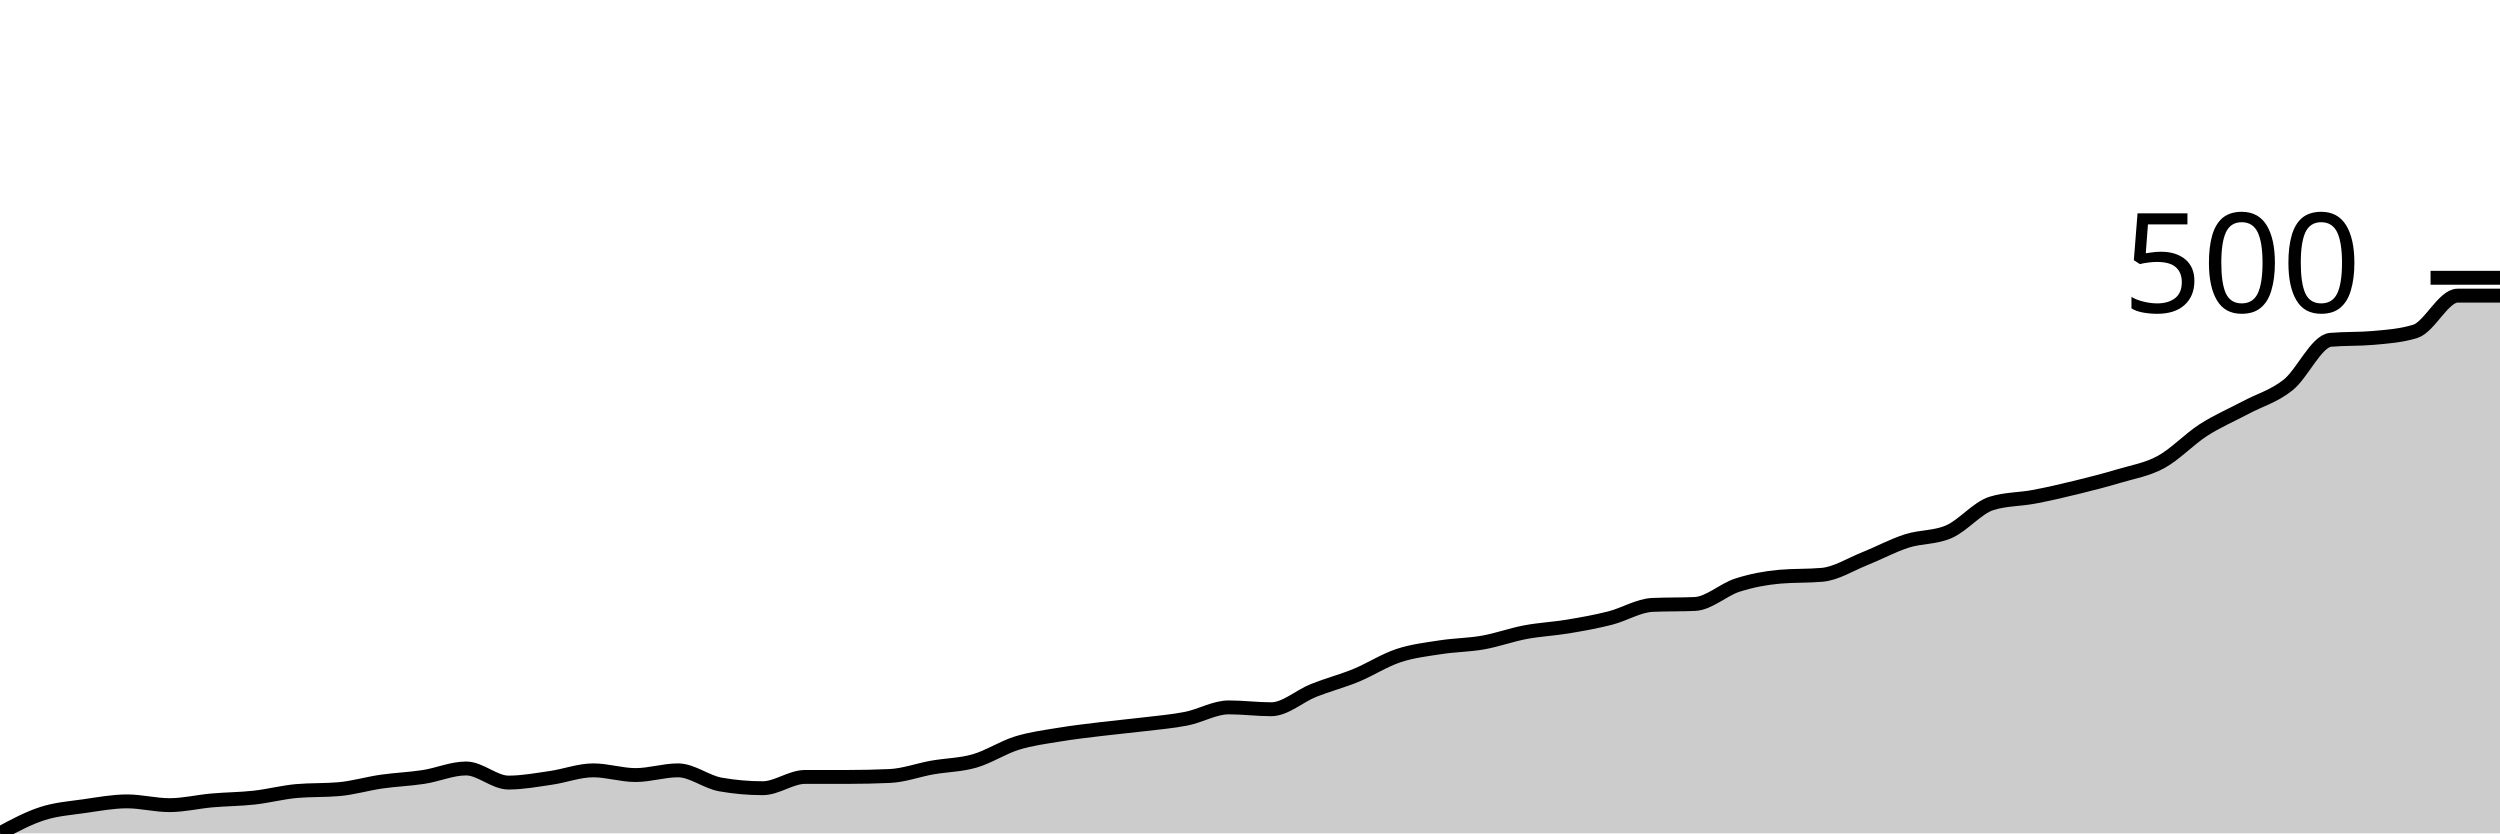
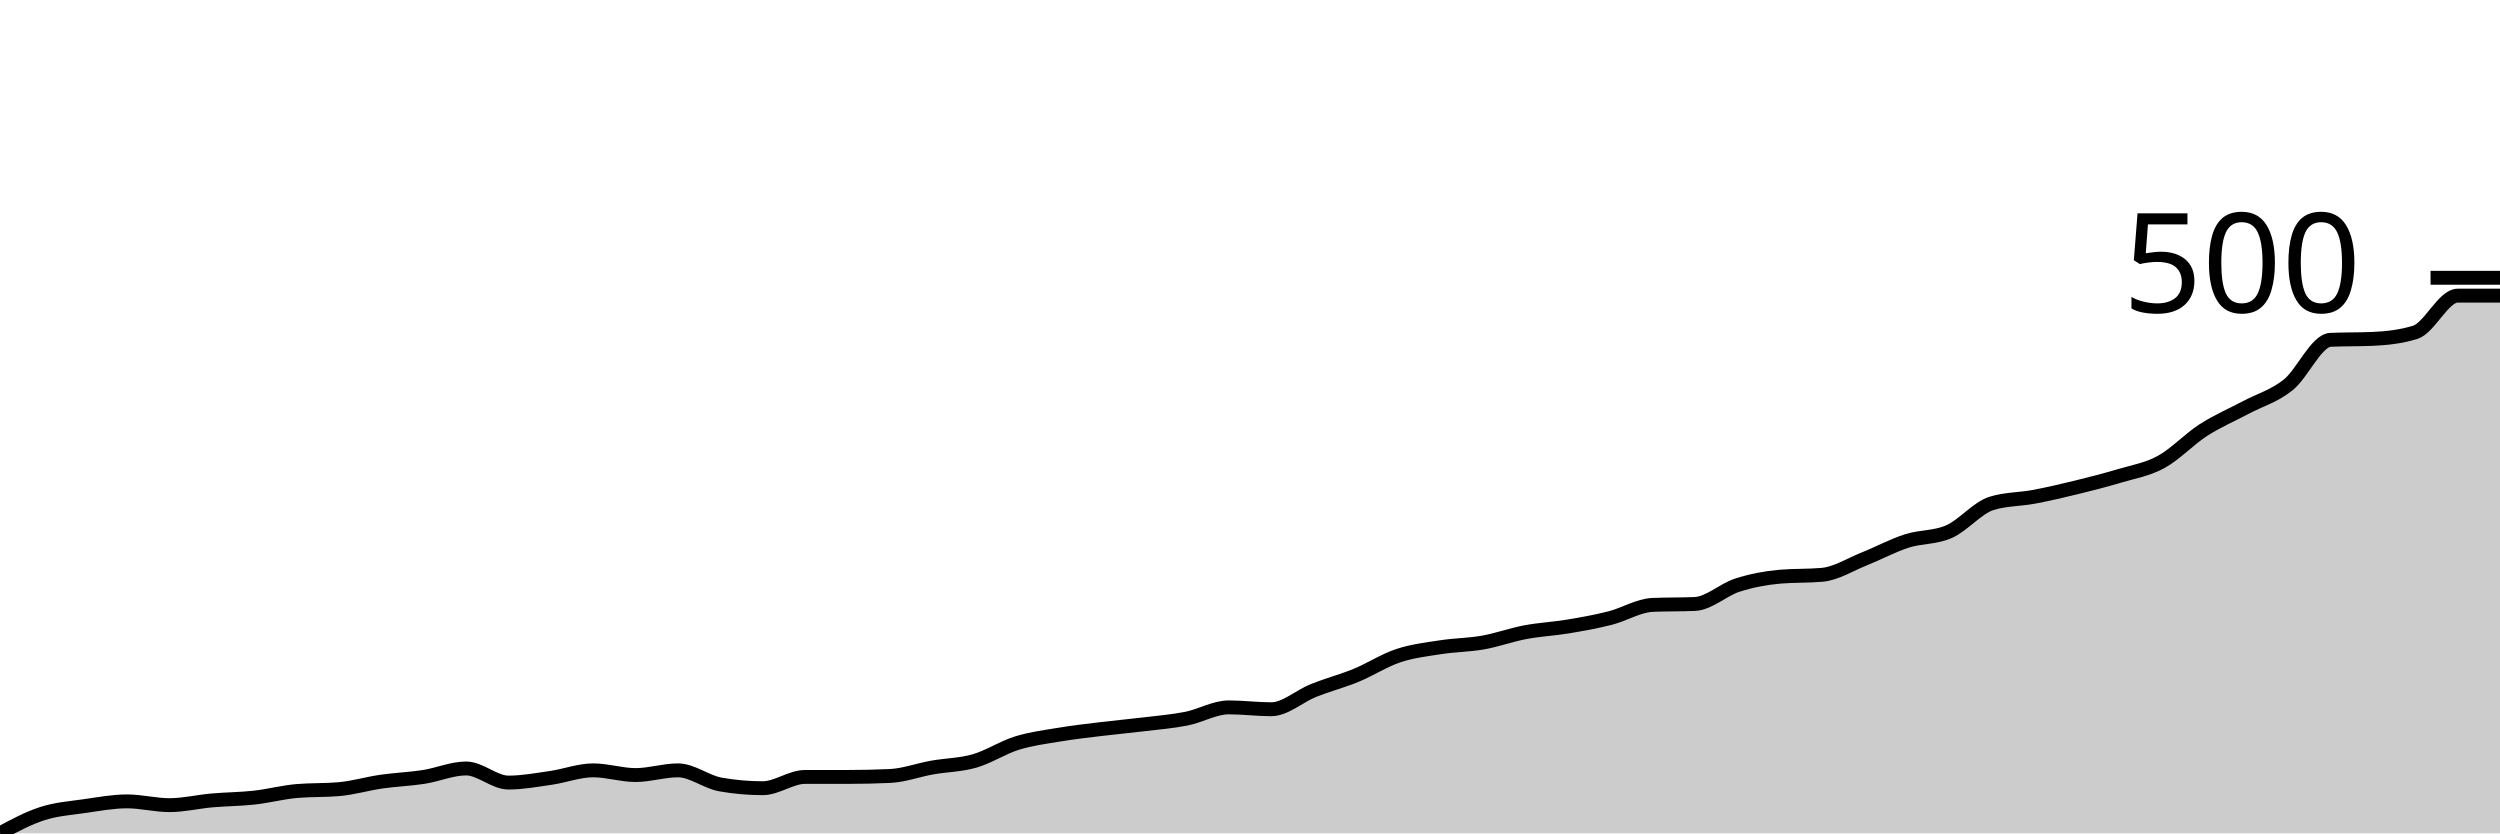
<svg xmlns="http://www.w3.org/2000/svg" viewBox="0 0 180 60">
  <g transform="translate(0,20)">
-     <path class="area" fill="rgba(0, 0, 0, 0.2)" d="M0,40C1.017,39.453,2.034,38.906,3.051,38.579C4.068,38.252,5.085,38.184,6.102,38.037C7.119,37.891,8.136,37.699,9.153,37.699C10.169,37.699,11.186,37.97,12.203,37.97C13.22,37.97,14.237,37.721,15.254,37.631C16.271,37.541,17.288,37.541,18.305,37.428C19.322,37.315,20.339,37.045,21.356,36.954C22.373,36.864,23.39,36.909,24.407,36.819C25.424,36.729,26.441,36.424,27.458,36.277C28.475,36.131,29.492,36.097,30.508,35.939C31.525,35.781,32.542,35.33,33.559,35.33C34.576,35.33,35.593,36.345,36.61,36.345C37.627,36.345,38.644,36.153,39.661,36.007C40.678,35.86,41.695,35.465,42.712,35.465C43.729,35.465,44.746,35.804,45.763,35.804C46.78,35.804,47.797,35.465,48.814,35.465C49.831,35.465,50.847,36.3,51.864,36.481C52.881,36.661,53.898,36.751,54.915,36.751C55.932,36.751,56.949,35.939,57.966,35.939C58.983,35.939,60,35.939,61.017,35.939C62.034,35.939,63.051,35.917,64.068,35.871C65.085,35.826,66.102,35.443,67.119,35.262C68.136,35.082,69.153,35.082,70.169,34.788C71.186,34.495,72.203,33.818,73.22,33.503C74.237,33.187,75.254,33.063,76.271,32.893C77.288,32.724,78.305,32.611,79.322,32.487C80.339,32.363,81.356,32.273,82.373,32.149C83.39,32.025,84.407,31.946,85.424,31.743C86.441,31.54,87.458,30.931,88.475,30.931C89.492,30.931,90.508,31.066,91.525,31.066C92.542,31.066,93.559,30.118,94.576,29.712C95.593,29.306,96.61,29.047,97.627,28.629C98.644,28.212,99.661,27.547,100.678,27.208C101.695,26.87,102.712,26.757,103.729,26.599C104.746,26.441,105.763,26.441,106.78,26.261C107.797,26.08,108.814,25.708,109.831,25.516C110.847,25.324,111.864,25.279,112.881,25.11C113.898,24.941,114.915,24.76,115.932,24.501C116.949,24.241,117.966,23.598,118.983,23.553C120,23.508,121.017,23.531,122.034,23.486C123.051,23.44,124.068,22.459,125.085,22.132C126.102,21.805,127.119,21.613,128.136,21.523C129.153,21.433,130.169,21.478,131.186,21.387C132.203,21.297,133.22,20.643,134.237,20.237C135.254,19.831,136.271,19.278,137.288,18.951C138.305,18.624,139.322,18.725,140.339,18.274C141.356,17.823,142.373,16.56,143.39,16.244C144.407,15.928,145.424,15.962,146.441,15.77C147.458,15.578,148.475,15.341,149.492,15.093C150.508,14.845,151.525,14.585,152.542,14.281C153.559,13.976,154.576,13.818,155.593,13.266C156.61,12.713,157.627,11.619,158.644,10.964C159.661,10.31,160.678,9.882,161.695,9.34C162.712,8.799,163.729,8.528,164.746,7.716C165.763,6.904,166.78,4.557,167.797,4.467C168.814,4.377,169.831,4.422,170.847,4.332C171.864,4.241,172.881,4.174,173.898,3.858C174.915,3.542,175.932,1.286,176.949,1.286C177.966,1.286,178.983,1.286,180,1.286L180,40C178.983,40,177.966,40,176.949,40C175.932,40,174.915,40,173.898,40C172.881,40,171.864,40,170.847,40C169.831,40,168.814,40,167.797,40C166.78,40,165.763,40,164.746,40C163.729,40,162.712,40,161.695,40C160.678,40,159.661,40,158.644,40C157.627,40,156.61,40,155.593,40C154.576,40,153.559,40,152.542,40C151.525,40,150.508,40,149.492,40C148.475,40,147.458,40,146.441,40C145.424,40,144.407,40,143.39,40C142.373,40,141.356,40,140.339,40C139.322,40,138.305,40,137.288,40C136.271,40,135.254,40,134.237,40C133.22,40,132.203,40,131.186,40C130.169,40,129.153,40,128.136,40C127.119,40,126.102,40,125.085,40C124.068,40,123.051,40,122.034,40C121.017,40,120,40,118.983,40C117.966,40,116.949,40,115.932,40C114.915,40,113.898,40,112.881,40C111.864,40,110.847,40,109.831,40C108.814,40,107.797,40,106.78,40C105.763,40,104.746,40,103.729,40C102.712,40,101.695,40,100.678,40C99.661,40,98.644,40,97.627,40C96.61,40,95.593,40,94.576,40C93.559,40,92.542,40,91.525,40C90.508,40,89.492,40,88.475,40C87.458,40,86.441,40,85.424,40C84.407,40,83.39,40,82.373,40C81.356,40,80.339,40,79.322,40C78.305,40,77.288,40,76.271,40C75.254,40,74.237,40,73.22,40C72.203,40,71.186,40,70.169,40C69.153,40,68.136,40,67.119,40C66.102,40,65.085,40,64.068,40C63.051,40,62.034,40,61.017,40C60,40,58.983,40,57.966,40C56.949,40,55.932,40,54.915,40C53.898,40,52.881,40,51.864,40C50.847,40,49.831,40,48.814,40C47.797,40,46.78,40,45.763,40C44.746,40,43.729,40,42.712,40C41.695,40,40.678,40,39.661,40C38.644,40,37.627,40,36.61,40C35.593,40,34.576,40,33.559,40C32.542,40,31.525,40,30.508,40C29.492,40,28.475,40,27.458,40C26.441,40,25.424,40,24.407,40C23.39,40,22.373,40,21.356,40C20.339,40,19.322,40,18.305,40C17.288,40,16.271,40,15.254,40C14.237,40,13.22,40,12.203,40C11.186,40,10.169,40,9.153,40C8.136,40,7.119,40,6.102,40C5.085,40,4.068,40,3.051,40C2.034,40,1.017,40,0,40Z" />
-     <path class="line" stroke="black" fill="none" d="M0,40C1.017,39.453,2.034,38.906,3.051,38.579C4.068,38.252,5.085,38.184,6.102,38.037C7.119,37.891,8.136,37.699,9.153,37.699C10.169,37.699,11.186,37.97,12.203,37.97C13.22,37.97,14.237,37.721,15.254,37.631C16.271,37.541,17.288,37.541,18.305,37.428C19.322,37.315,20.339,37.045,21.356,36.954C22.373,36.864,23.39,36.909,24.407,36.819C25.424,36.729,26.441,36.424,27.458,36.277C28.475,36.131,29.492,36.097,30.508,35.939C31.525,35.781,32.542,35.33,33.559,35.33C34.576,35.33,35.593,36.345,36.61,36.345C37.627,36.345,38.644,36.153,39.661,36.007C40.678,35.86,41.695,35.465,42.712,35.465C43.729,35.465,44.746,35.804,45.763,35.804C46.78,35.804,47.797,35.465,48.814,35.465C49.831,35.465,50.847,36.3,51.864,36.481C52.881,36.661,53.898,36.751,54.915,36.751C55.932,36.751,56.949,35.939,57.966,35.939C58.983,35.939,60,35.939,61.017,35.939C62.034,35.939,63.051,35.917,64.068,35.871C65.085,35.826,66.102,35.443,67.119,35.262C68.136,35.082,69.153,35.082,70.169,34.788C71.186,34.495,72.203,33.818,73.22,33.503C74.237,33.187,75.254,33.063,76.271,32.893C77.288,32.724,78.305,32.611,79.322,32.487C80.339,32.363,81.356,32.273,82.373,32.149C83.39,32.025,84.407,31.946,85.424,31.743C86.441,31.54,87.458,30.931,88.475,30.931C89.492,30.931,90.508,31.066,91.525,31.066C92.542,31.066,93.559,30.118,94.576,29.712C95.593,29.306,96.61,29.047,97.627,28.629C98.644,28.212,99.661,27.547,100.678,27.208C101.695,26.87,102.712,26.757,103.729,26.599C104.746,26.441,105.763,26.441,106.78,26.261C107.797,26.08,108.814,25.708,109.831,25.516C110.847,25.324,111.864,25.279,112.881,25.11C113.898,24.941,114.915,24.76,115.932,24.501C116.949,24.241,117.966,23.598,118.983,23.553C120,23.508,121.017,23.531,122.034,23.486C123.051,23.44,124.068,22.459,125.085,22.132C126.102,21.805,127.119,21.613,128.136,21.523C129.153,21.433,130.169,21.478,131.186,21.387C132.203,21.297,133.22,20.643,134.237,20.237C135.254,19.831,136.271,19.278,137.288,18.951C138.305,18.624,139.322,18.725,140.339,18.274C141.356,17.823,142.373,16.56,143.39,16.244C144.407,15.928,145.424,15.962,146.441,15.77C147.458,15.578,148.475,15.341,149.492,15.093C150.508,14.845,151.525,14.585,152.542,14.281C153.559,13.976,154.576,13.818,155.593,13.266C156.61,12.713,157.627,11.619,158.644,10.964C159.661,10.31,160.678,9.882,161.695,9.34C162.712,8.799,163.729,8.528,164.746,7.716C165.763,6.904,166.78,4.557,167.797,4.467C168.814,4.377,169.831,4.422,170.847,4.332C171.864,4.241,172.881,4.174,173.898,3.858C174.915,3.542,175.932,1.286,176.949,1.286C177.966,1.286,178.983,1.286,180,1.286" />
+     <path class="area" fill="rgba(0, 0, 0, 0.2)" d="M0,40C1.017,39.453,2.034,38.906,3.051,38.579C4.068,38.252,5.085,38.184,6.102,38.037C7.119,37.891,8.136,37.699,9.153,37.699C10.169,37.699,11.186,37.97,12.203,37.97C13.22,37.97,14.237,37.721,15.254,37.631C16.271,37.541,17.288,37.541,18.305,37.428C19.322,37.315,20.339,37.045,21.356,36.954C22.373,36.864,23.39,36.909,24.407,36.819C25.424,36.729,26.441,36.424,27.458,36.277C28.475,36.131,29.492,36.097,30.508,35.939C31.525,35.781,32.542,35.33,33.559,35.33C34.576,35.33,35.593,36.345,36.61,36.345C37.627,36.345,38.644,36.153,39.661,36.007C40.678,35.86,41.695,35.465,42.712,35.465C43.729,35.465,44.746,35.804,45.763,35.804C46.78,35.804,47.797,35.465,48.814,35.465C49.831,35.465,50.847,36.3,51.864,36.481C52.881,36.661,53.898,36.751,54.915,36.751C55.932,36.751,56.949,35.939,57.966,35.939C58.983,35.939,60,35.939,61.017,35.939C62.034,35.939,63.051,35.917,64.068,35.871C65.085,35.826,66.102,35.443,67.119,35.262C68.136,35.082,69.153,35.082,70.169,34.788C71.186,34.495,72.203,33.818,73.22,33.503C74.237,33.187,75.254,33.063,76.271,32.893C77.288,32.724,78.305,32.611,79.322,32.487C80.339,32.363,81.356,32.273,82.373,32.149C83.39,32.025,84.407,31.946,85.424,31.743C86.441,31.54,87.458,30.931,88.475,30.931C89.492,30.931,90.508,31.066,91.525,31.066C92.542,31.066,93.559,30.118,94.576,29.712C95.593,29.306,96.61,29.047,97.627,28.629C98.644,28.212,99.661,27.547,100.678,27.208C101.695,26.87,102.712,26.757,103.729,26.599C104.746,26.441,105.763,26.441,106.78,26.261C107.797,26.08,108.814,25.708,109.831,25.516C110.847,25.324,111.864,25.279,112.881,25.11C113.898,24.941,114.915,24.76,115.932,24.501C116.949,24.241,117.966,23.598,118.983,23.553C120,23.508,121.017,23.531,122.034,23.486C123.051,23.44,124.068,22.459,125.085,22.132C126.102,21.805,127.119,21.613,128.136,21.523C129.153,21.433,130.169,21.478,131.186,21.387C132.203,21.297,133.22,20.643,134.237,20.237C135.254,19.831,136.271,19.278,137.288,18.951C138.305,18.624,139.322,18.725,140.339,18.274C141.356,17.823,142.373,16.56,143.39,16.244C144.407,15.928,145.424,15.962,146.441,15.77C147.458,15.578,148.475,15.341,149.492,15.093C150.508,14.845,151.525,14.585,152.542,14.281C153.559,13.976,154.576,13.818,155.593,13.266C156.61,12.713,157.627,11.619,158.644,10.964C159.661,10.31,160.678,9.882,161.695,9.34C162.712,8.799,163.729,8.528,164.746,7.716C165.763,6.904,166.78,4.512,167.797,4.467C168.814,4.422,169.831,4.444,170.847,4.399C171.864,4.354,172.881,4.241,173.898,3.926C174.915,3.61,175.932,1.286,176.949,1.286C177.966,1.286,178.983,1.286,180,1.286L180,40C178.983,40,177.966,40,176.949,40C175.932,40,174.915,40,173.898,40C172.881,40,171.864,40,170.847,40C169.831,40,168.814,40,167.797,40C166.78,40,165.763,40,164.746,40C163.729,40,162.712,40,161.695,40C160.678,40,159.661,40,158.644,40C157.627,40,156.61,40,155.593,40C154.576,40,153.559,40,152.542,40C151.525,40,150.508,40,149.492,40C148.475,40,147.458,40,146.441,40C145.424,40,144.407,40,143.39,40C142.373,40,141.356,40,140.339,40C139.322,40,138.305,40,137.288,40C136.271,40,135.254,40,134.237,40C133.22,40,132.203,40,131.186,40C130.169,40,129.153,40,128.136,40C127.119,40,126.102,40,125.085,40C124.068,40,123.051,40,122.034,40C121.017,40,120,40,118.983,40C117.966,40,116.949,40,115.932,40C114.915,40,113.898,40,112.881,40C111.864,40,110.847,40,109.831,40C108.814,40,107.797,40,106.78,40C105.763,40,104.746,40,103.729,40C102.712,40,101.695,40,100.678,40C99.661,40,98.644,40,97.627,40C96.61,40,95.593,40,94.576,40C93.559,40,92.542,40,91.525,40C90.508,40,89.492,40,88.475,40C87.458,40,86.441,40,85.424,40C84.407,40,83.39,40,82.373,40C81.356,40,80.339,40,79.322,40C78.305,40,77.288,40,76.271,40C75.254,40,74.237,40,73.22,40C72.203,40,71.186,40,70.169,40C69.153,40,68.136,40,67.119,40C66.102,40,65.085,40,64.068,40C63.051,40,62.034,40,61.017,40C60,40,58.983,40,57.966,40C56.949,40,55.932,40,54.915,40C53.898,40,52.881,40,51.864,40C50.847,40,49.831,40,48.814,40C47.797,40,46.78,40,45.763,40C44.746,40,43.729,40,42.712,40C41.695,40,40.678,40,39.661,40C38.644,40,37.627,40,36.61,40C35.593,40,34.576,40,33.559,40C32.542,40,31.525,40,30.508,40C29.492,40,28.475,40,27.458,40C26.441,40,25.424,40,24.407,40C23.39,40,22.373,40,21.356,40C20.339,40,19.322,40,18.305,40C17.288,40,16.271,40,15.254,40C14.237,40,13.22,40,12.203,40C11.186,40,10.169,40,9.153,40C8.136,40,7.119,40,6.102,40C5.085,40,4.068,40,3.051,40C2.034,40,1.017,40,0,40Z" />
+     <path class="line" stroke="black" fill="none" d="M0,40C1.017,39.453,2.034,38.906,3.051,38.579C4.068,38.252,5.085,38.184,6.102,38.037C7.119,37.891,8.136,37.699,9.153,37.699C10.169,37.699,11.186,37.97,12.203,37.97C13.22,37.97,14.237,37.721,15.254,37.631C16.271,37.541,17.288,37.541,18.305,37.428C19.322,37.315,20.339,37.045,21.356,36.954C22.373,36.864,23.39,36.909,24.407,36.819C25.424,36.729,26.441,36.424,27.458,36.277C28.475,36.131,29.492,36.097,30.508,35.939C31.525,35.781,32.542,35.33,33.559,35.33C34.576,35.33,35.593,36.345,36.61,36.345C37.627,36.345,38.644,36.153,39.661,36.007C40.678,35.86,41.695,35.465,42.712,35.465C43.729,35.465,44.746,35.804,45.763,35.804C46.78,35.804,47.797,35.465,48.814,35.465C49.831,35.465,50.847,36.3,51.864,36.481C52.881,36.661,53.898,36.751,54.915,36.751C55.932,36.751,56.949,35.939,57.966,35.939C58.983,35.939,60,35.939,61.017,35.939C62.034,35.939,63.051,35.917,64.068,35.871C65.085,35.826,66.102,35.443,67.119,35.262C68.136,35.082,69.153,35.082,70.169,34.788C71.186,34.495,72.203,33.818,73.22,33.503C74.237,33.187,75.254,33.063,76.271,32.893C77.288,32.724,78.305,32.611,79.322,32.487C80.339,32.363,81.356,32.273,82.373,32.149C83.39,32.025,84.407,31.946,85.424,31.743C86.441,31.54,87.458,30.931,88.475,30.931C89.492,30.931,90.508,31.066,91.525,31.066C92.542,31.066,93.559,30.118,94.576,29.712C95.593,29.306,96.61,29.047,97.627,28.629C98.644,28.212,99.661,27.547,100.678,27.208C101.695,26.87,102.712,26.757,103.729,26.599C104.746,26.441,105.763,26.441,106.78,26.261C107.797,26.08,108.814,25.708,109.831,25.516C110.847,25.324,111.864,25.279,112.881,25.11C113.898,24.941,114.915,24.76,115.932,24.501C116.949,24.241,117.966,23.598,118.983,23.553C120,23.508,121.017,23.531,122.034,23.486C123.051,23.44,124.068,22.459,125.085,22.132C126.102,21.805,127.119,21.613,128.136,21.523C129.153,21.433,130.169,21.478,131.186,21.387C132.203,21.297,133.22,20.643,134.237,20.237C135.254,19.831,136.271,19.278,137.288,18.951C138.305,18.624,139.322,18.725,140.339,18.274C141.356,17.823,142.373,16.56,143.39,16.244C144.407,15.928,145.424,15.962,146.441,15.77C147.458,15.578,148.475,15.341,149.492,15.093C150.508,14.845,151.525,14.585,152.542,14.281C153.559,13.976,154.576,13.818,155.593,13.266C156.61,12.713,157.627,11.619,158.644,10.964C159.661,10.31,160.678,9.882,161.695,9.34C162.712,8.799,163.729,8.528,164.746,7.716C165.763,6.904,166.78,4.512,167.797,4.467C168.814,4.422,169.831,4.444,170.847,4.399C171.864,4.354,172.881,4.241,173.898,3.926C174.915,3.61,175.932,1.286,176.949,1.286C177.966,1.286,178.983,1.286,180,1.286" />
    <path class="axis-ceiling" stroke-width="1" stroke="black" fill="none" d="M175,0L180,0" />
    <text class="axis-ceiling-label" font-family="sans-serif" text-anchor="end" font-size="10px" x="170" y="2.5">500</text>
  </g>
</svg>
